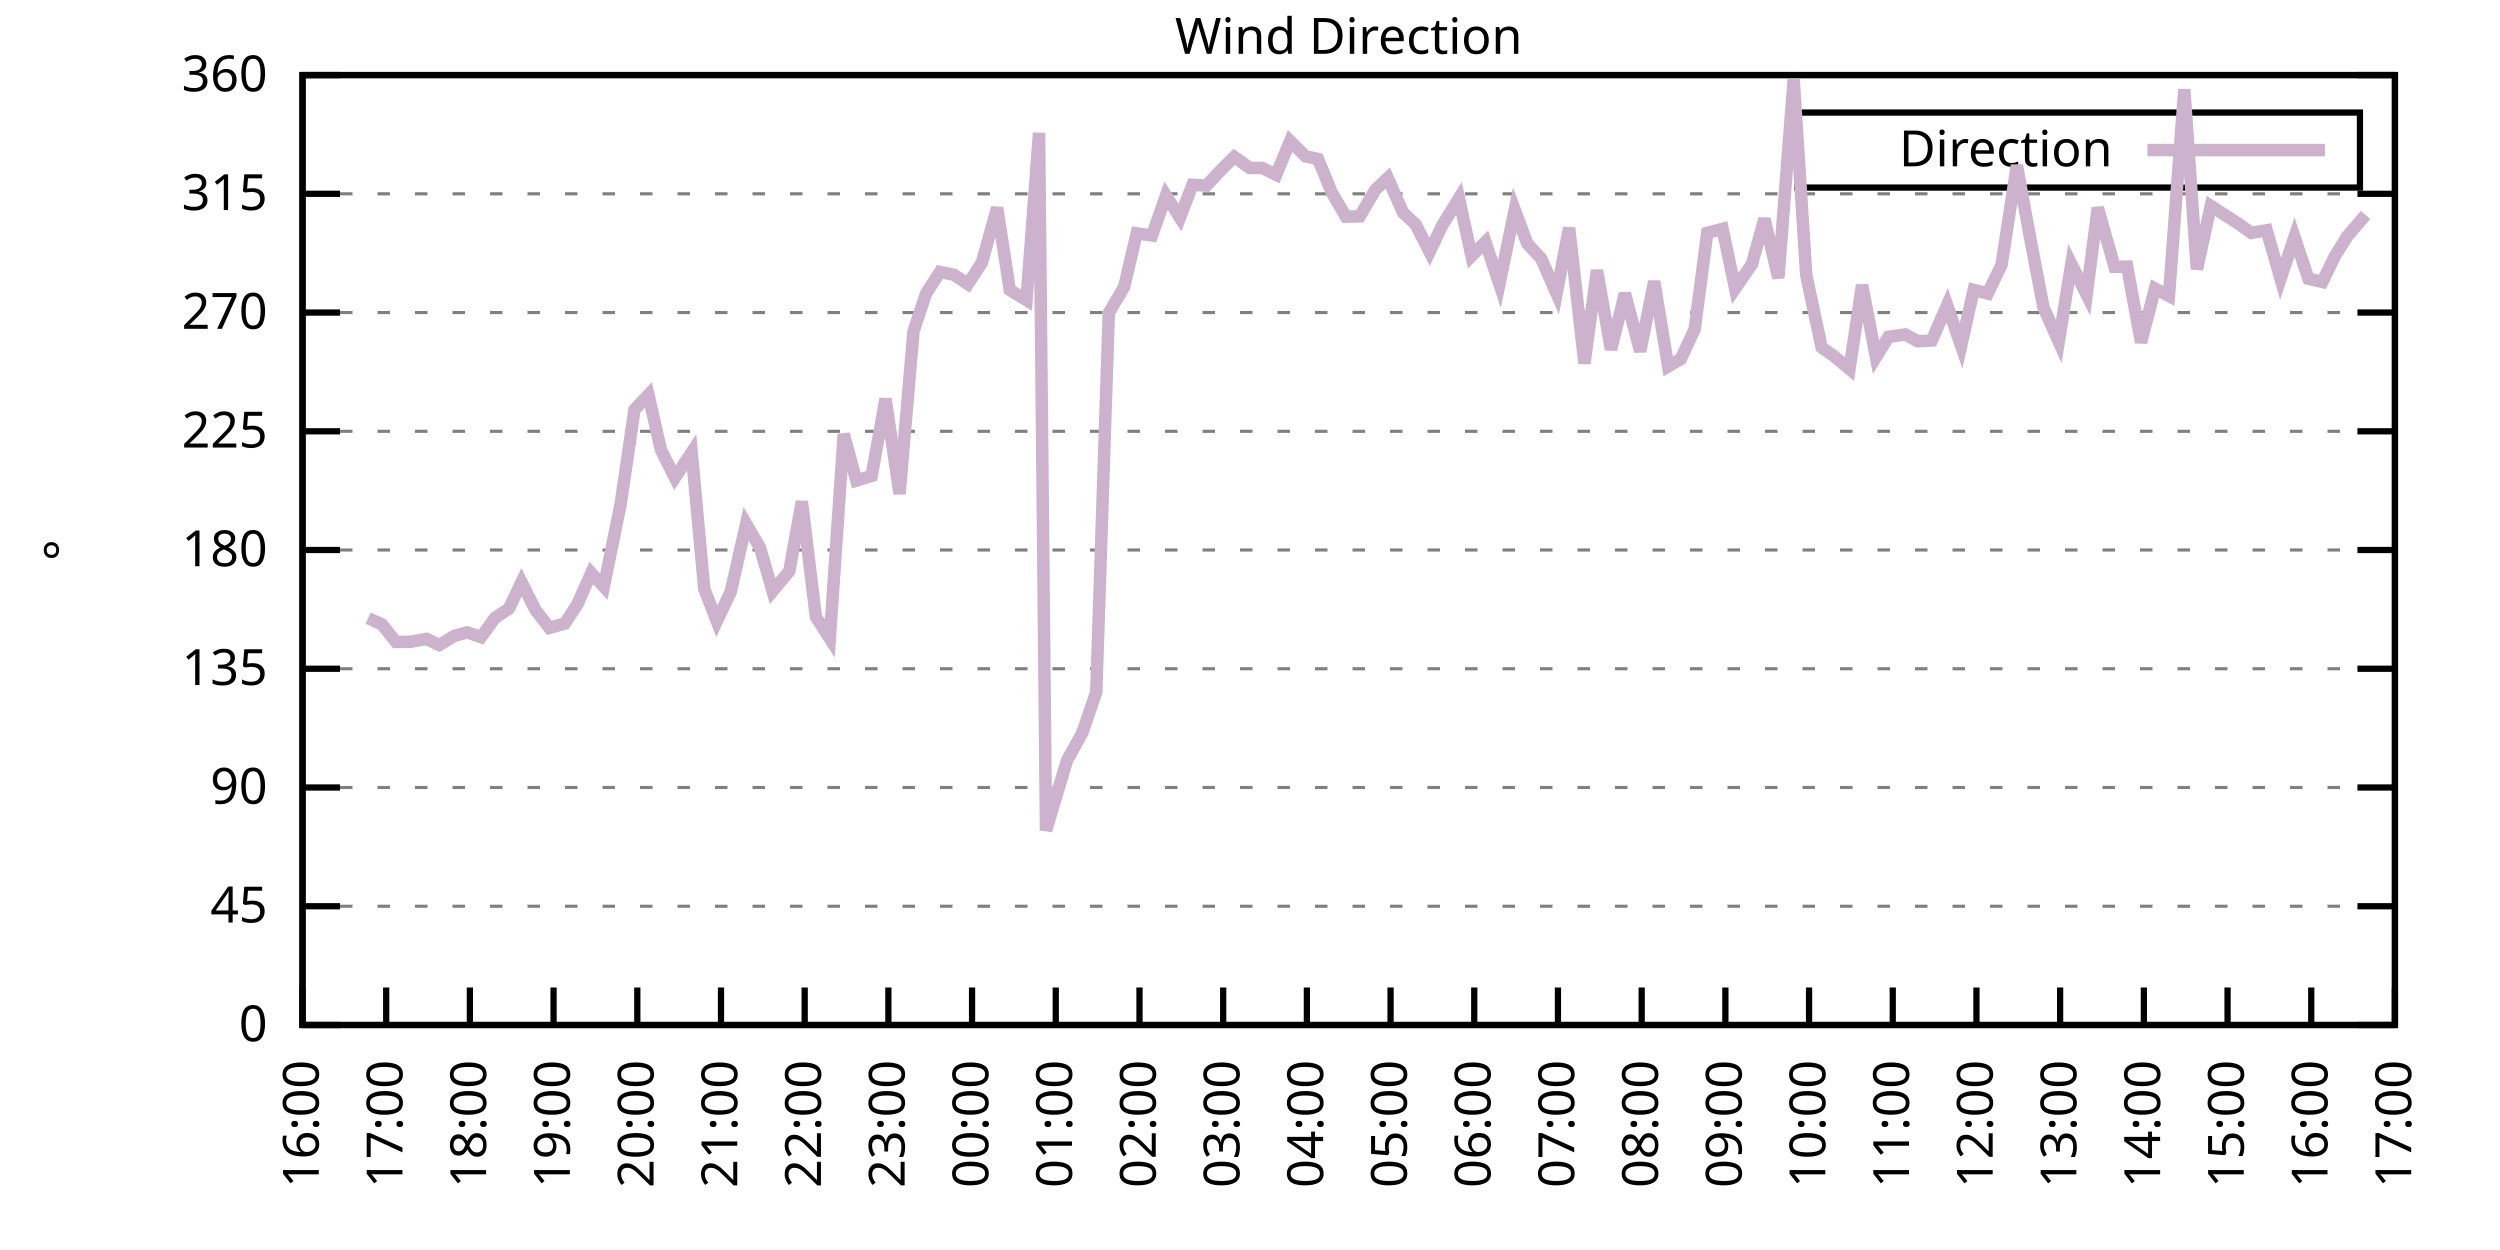
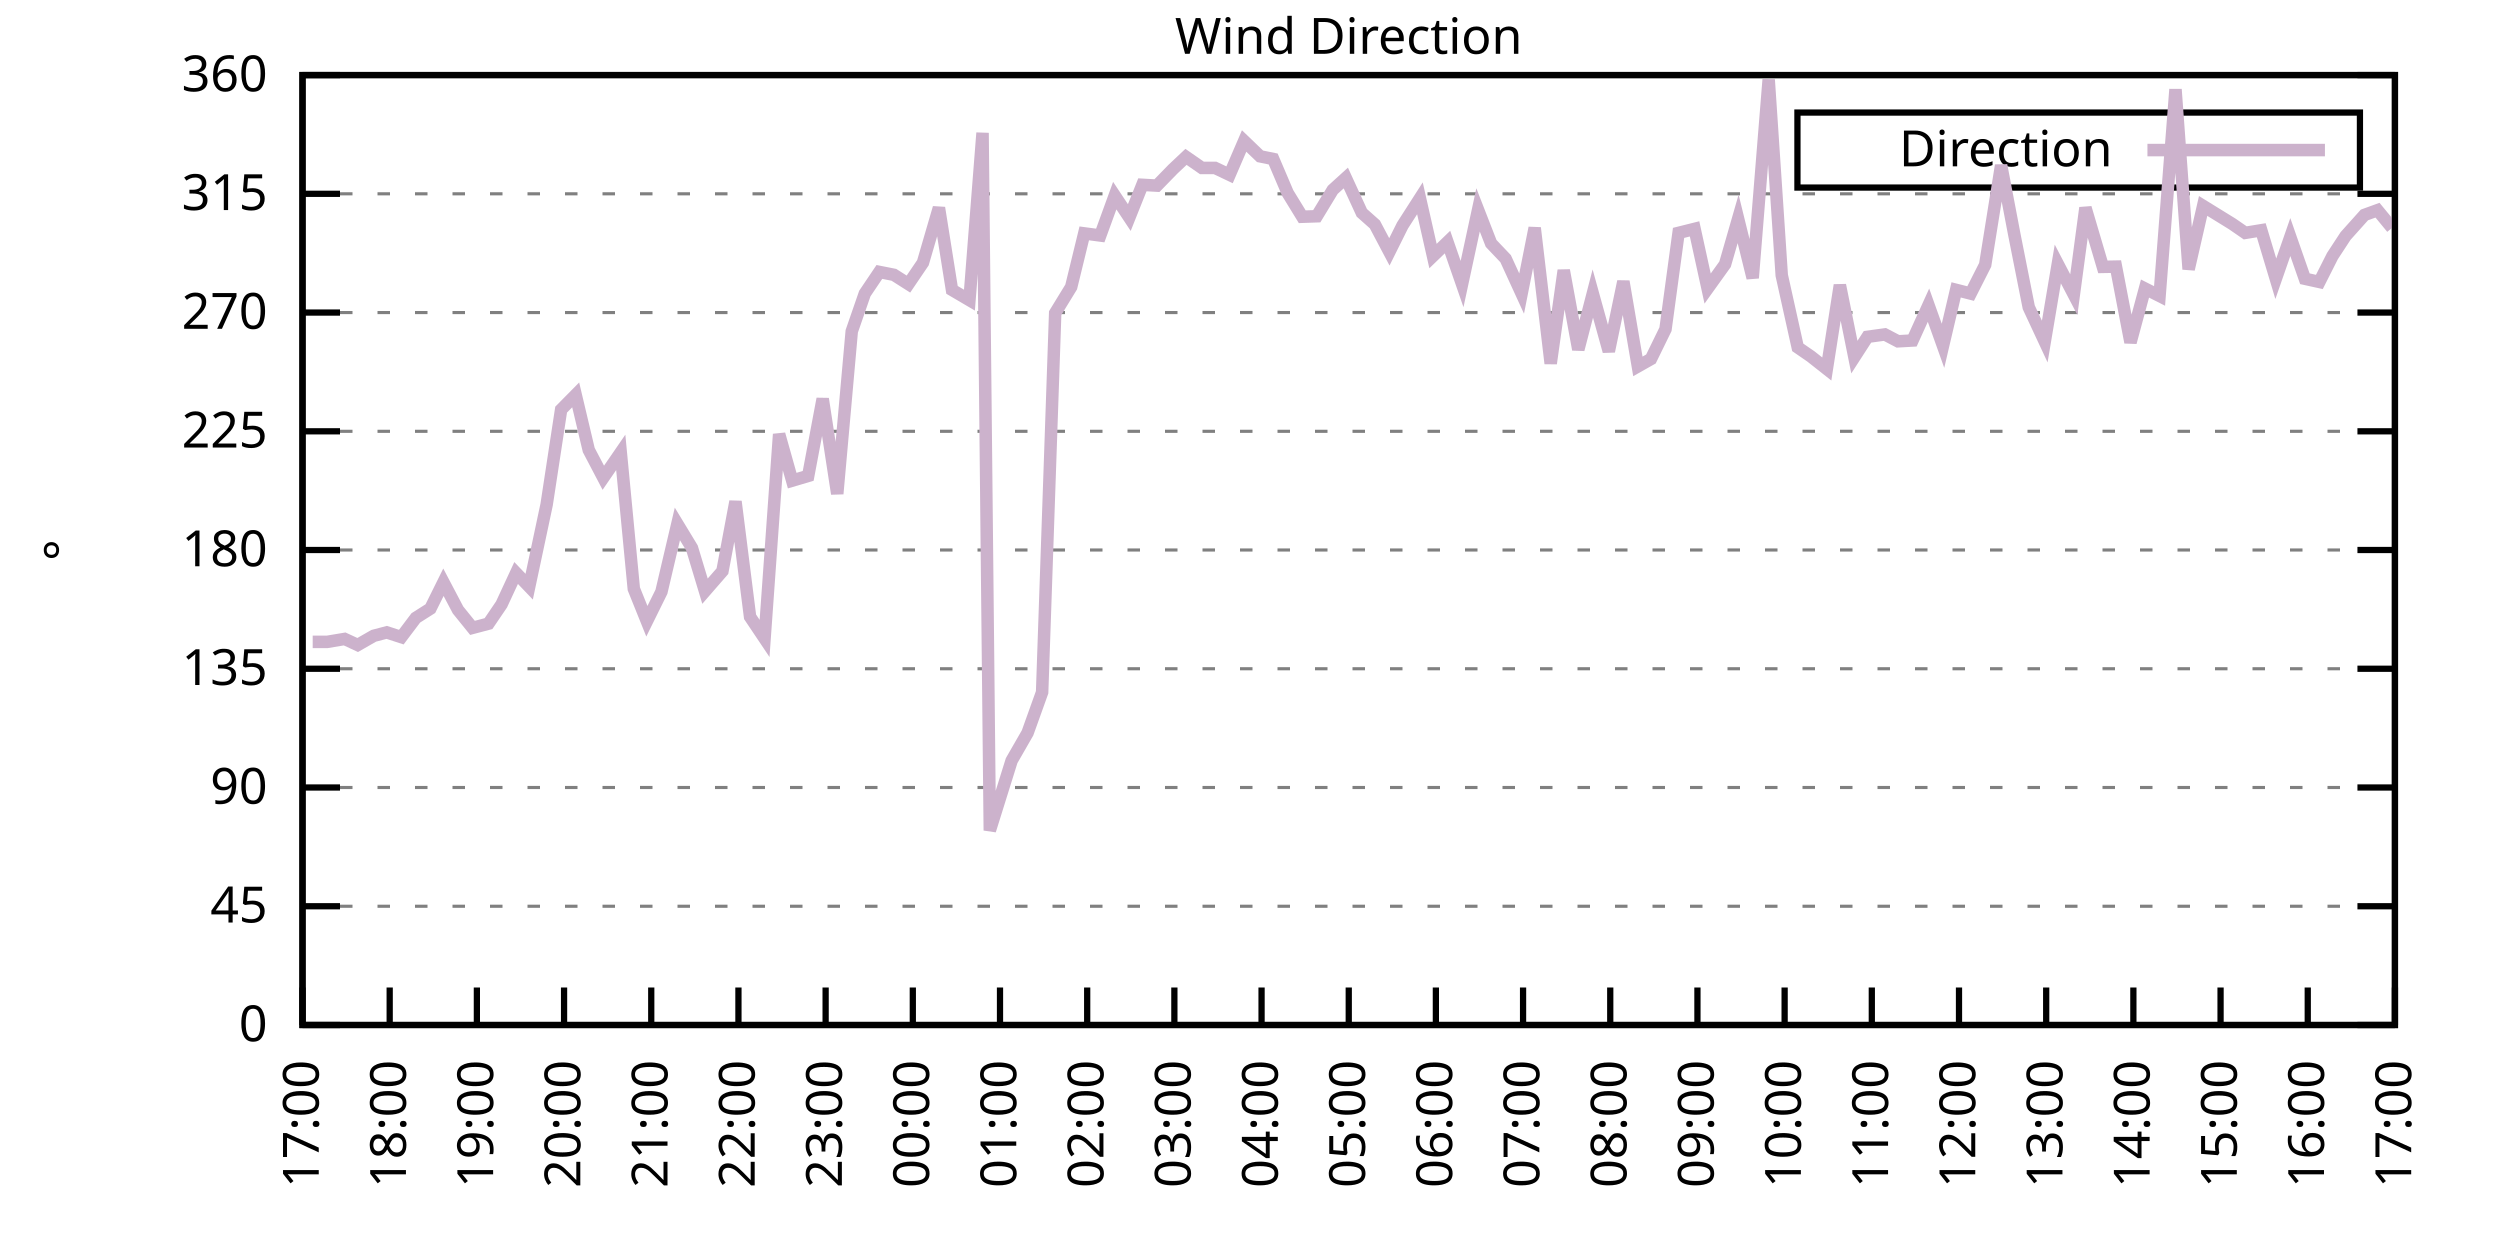
<svg xmlns="http://www.w3.org/2000/svg" xmlns:xlink="http://www.w3.org/1999/xlink" width="400" height="200" viewBox="0 0 400 200">
  <g id="gnuplot_canvas">
    <rect x="0" y="0" width="400" height="200" fill="none" />
    <defs>
      <circle id="gpDot" r="0.5" stroke-width="0.5" stroke="currentColor" />
      <path id="gpPt0" stroke-width="0.333" stroke="currentColor" d="M-1,0 h2 M0,-1 v2" />
      <path id="gpPt1" stroke-width="0.333" stroke="currentColor" d="M-1,-1 L1,1 M1,-1 L-1,1" />
      <path id="gpPt2" stroke-width="0.333" stroke="currentColor" d="M-1,0 L1,0 M0,-1 L0,1 M-1,-1 L1,1 M-1,1 L1,-1" />
      <rect id="gpPt3" stroke-width="0.333" stroke="currentColor" x="-1" y="-1" width="2" height="2" />
      <rect id="gpPt4" stroke-width="0.333" stroke="currentColor" fill="currentColor" x="-1" y="-1" width="2" height="2" />
      <circle id="gpPt5" stroke-width="0.333" stroke="currentColor" cx="0" cy="0" r="1" />
      <use xlink:href="#gpPt5" id="gpPt6" fill="currentColor" stroke="none" />
      <path id="gpPt7" stroke-width="0.333" stroke="currentColor" d="M0,-1.33 L-1.33,0.67 L1.33,0.67 z" />
      <use xlink:href="#gpPt7" id="gpPt8" fill="currentColor" stroke="none" />
      <use xlink:href="#gpPt7" id="gpPt9" stroke="currentColor" transform="rotate(180)" />
      <use xlink:href="#gpPt9" id="gpPt10" fill="currentColor" stroke="none" />
      <use xlink:href="#gpPt3" id="gpPt11" stroke="currentColor" transform="rotate(45)" />
      <use xlink:href="#gpPt11" id="gpPt12" fill="currentColor" stroke="none" />
      <path id="gpPt13" stroke-width="0.333" stroke="currentColor" d="M0,1.330 L1.265,0.411 L0.782,-1.067 L-0.782,-1.076 L-1.265,0.411 z" />
      <use xlink:href="#gpPt13" id="gpPt14" fill="currentColor" stroke="none" />
      <filter id="textbox" filterUnits="objectBoundingBox" x="0" y="0" height="1" width="1">
        <feFlood flood-color="white" flood-opacity="1" result="bgnd" />
        <feComposite in="SourceGraphic" in2="bgnd" operator="atop" />
      </filter>
      <filter id="greybox" filterUnits="objectBoundingBox" x="0" y="0" height="1" width="1">
        <feFlood flood-color="lightgrey" flood-opacity="1" result="grey" />
        <feComposite in="SourceGraphic" in2="grey" operator="atop" />
      </filter>
    </defs>
    <g fill="none" color="white" stroke="currentColor" stroke-width="1.00" stroke-linecap="butt" stroke-linejoin="miter">
</g>
    <g fill="none" color="black" stroke="currentColor" stroke-width="1.00" stroke-linecap="butt" stroke-linejoin="miter">
      <g stroke="none" shape-rendering="crispEdges">
        <polygon fill="rgb(255, 255, 255)" points="48.40,164.00 383.18,164.00 383.18,12.02 48.40,12.02 " />
      </g>
    </g>
    <g fill="none" color="black" stroke="currentColor" stroke-width="1.00" stroke-linecap="butt" stroke-linejoin="miter">
</g>
    <g fill="none" color="black" stroke="black" stroke-width="0.50" stroke-linecap="butt" stroke-linejoin="miter">
</g>
    <g fill="none" color="gray" stroke="currentColor" stroke-width="0.50" stroke-linecap="butt" stroke-linejoin="miter">
      <path stroke="gray" stroke-dasharray="2,4" class="gridline" d="M48.40,164.00 L383.19,164.00  " />
    </g>
    <g fill="none" color="gray" stroke="gray" stroke-width="1.00" stroke-linecap="butt" stroke-linejoin="miter">
</g>
    <g fill="none" color="black" stroke="currentColor" stroke-width="1.00" stroke-linecap="butt" stroke-linejoin="miter">
      <path stroke="black" d="M48.40,164.00 L54.40,164.00 M383.19,164.00 L377.19,164.00  " />
      <g transform="translate(42.80,166.60)" stroke="none" fill="black" font-family="Sans" font-size="8.00" text-anchor="end">
        <text>
          <tspan font-family="Sans"> 0</tspan>
        </text>
      </g>
    </g>
    <g fill="none" color="black" stroke="currentColor" stroke-width="1.00" stroke-linecap="butt" stroke-linejoin="miter">
</g>
    <g fill="none" color="black" stroke="black" stroke-width="0.50" stroke-linecap="butt" stroke-linejoin="miter">
</g>
    <g fill="none" color="gray" stroke="currentColor" stroke-width="0.50" stroke-linecap="butt" stroke-linejoin="miter">
      <path stroke="gray" stroke-dasharray="2,4" class="gridline" d="M48.40,145.00 L383.19,145.00  " />
    </g>
    <g fill="none" color="gray" stroke="gray" stroke-width="1.00" stroke-linecap="butt" stroke-linejoin="miter">
</g>
    <g fill="none" color="black" stroke="currentColor" stroke-width="1.00" stroke-linecap="butt" stroke-linejoin="miter">
      <path stroke="black" d="M48.40,145.00 L54.40,145.00 M383.19,145.00 L377.19,145.00  " />
      <g transform="translate(42.80,147.60)" stroke="none" fill="black" font-family="Sans" font-size="8.00" text-anchor="end">
        <text>
          <tspan font-family="Sans"> 45</tspan>
        </text>
      </g>
    </g>
    <g fill="none" color="black" stroke="currentColor" stroke-width="1.00" stroke-linecap="butt" stroke-linejoin="miter">
</g>
    <g fill="none" color="black" stroke="black" stroke-width="0.50" stroke-linecap="butt" stroke-linejoin="miter">
</g>
    <g fill="none" color="gray" stroke="currentColor" stroke-width="0.50" stroke-linecap="butt" stroke-linejoin="miter">
      <path stroke="gray" stroke-dasharray="2,4" class="gridline" d="M48.40,126.00 L383.19,126.00  " />
    </g>
    <g fill="none" color="gray" stroke="gray" stroke-width="1.00" stroke-linecap="butt" stroke-linejoin="miter">
</g>
    <g fill="none" color="black" stroke="currentColor" stroke-width="1.00" stroke-linecap="butt" stroke-linejoin="miter">
      <path stroke="black" d="M48.40,126.00 L54.40,126.00 M383.19,126.00 L377.19,126.00  " />
      <g transform="translate(42.80,128.60)" stroke="none" fill="black" font-family="Sans" font-size="8.00" text-anchor="end">
        <text>
          <tspan font-family="Sans"> 90</tspan>
        </text>
      </g>
    </g>
    <g fill="none" color="black" stroke="currentColor" stroke-width="1.00" stroke-linecap="butt" stroke-linejoin="miter">
</g>
    <g fill="none" color="black" stroke="black" stroke-width="0.50" stroke-linecap="butt" stroke-linejoin="miter">
</g>
    <g fill="none" color="gray" stroke="currentColor" stroke-width="0.50" stroke-linecap="butt" stroke-linejoin="miter">
      <path stroke="gray" stroke-dasharray="2,4" class="gridline" d="M48.40,107.00 L383.19,107.00  " />
    </g>
    <g fill="none" color="gray" stroke="gray" stroke-width="1.00" stroke-linecap="butt" stroke-linejoin="miter">
</g>
    <g fill="none" color="black" stroke="currentColor" stroke-width="1.00" stroke-linecap="butt" stroke-linejoin="miter">
      <path stroke="black" d="M48.40,107.00 L54.40,107.00 M383.19,107.00 L377.19,107.00  " />
      <g transform="translate(42.80,109.60)" stroke="none" fill="black" font-family="Sans" font-size="8.00" text-anchor="end">
        <text>
          <tspan font-family="Sans"> 135</tspan>
        </text>
      </g>
    </g>
    <g fill="none" color="black" stroke="currentColor" stroke-width="1.00" stroke-linecap="butt" stroke-linejoin="miter">
</g>
    <g fill="none" color="black" stroke="black" stroke-width="0.50" stroke-linecap="butt" stroke-linejoin="miter">
</g>
    <g fill="none" color="gray" stroke="currentColor" stroke-width="0.50" stroke-linecap="butt" stroke-linejoin="miter">
      <path stroke="gray" stroke-dasharray="2,4" class="gridline" d="M48.40,88.00 L383.19,88.00  " />
    </g>
    <g fill="none" color="gray" stroke="gray" stroke-width="1.00" stroke-linecap="butt" stroke-linejoin="miter">
</g>
    <g fill="none" color="black" stroke="currentColor" stroke-width="1.00" stroke-linecap="butt" stroke-linejoin="miter">
      <path stroke="black" d="M48.40,88.00 L54.40,88.00 M383.19,88.00 L377.19,88.00  " />
      <g transform="translate(42.80,90.60)" stroke="none" fill="black" font-family="Sans" font-size="8.00" text-anchor="end">
        <text>
          <tspan font-family="Sans"> 180</tspan>
        </text>
      </g>
    </g>
    <g fill="none" color="black" stroke="currentColor" stroke-width="1.00" stroke-linecap="butt" stroke-linejoin="miter">
</g>
    <g fill="none" color="black" stroke="black" stroke-width="0.50" stroke-linecap="butt" stroke-linejoin="miter">
</g>
    <g fill="none" color="gray" stroke="currentColor" stroke-width="0.50" stroke-linecap="butt" stroke-linejoin="miter">
      <path stroke="gray" stroke-dasharray="2,4" class="gridline" d="M48.40,69.01 L383.19,69.01  " />
    </g>
    <g fill="none" color="gray" stroke="gray" stroke-width="1.00" stroke-linecap="butt" stroke-linejoin="miter">
</g>
    <g fill="none" color="black" stroke="currentColor" stroke-width="1.00" stroke-linecap="butt" stroke-linejoin="miter">
      <path stroke="black" d="M48.40,69.01 L54.40,69.01 M383.19,69.01 L377.19,69.01  " />
      <g transform="translate(42.80,71.61)" stroke="none" fill="black" font-family="Sans" font-size="8.00" text-anchor="end">
        <text>
          <tspan font-family="Sans"> 225</tspan>
        </text>
      </g>
    </g>
    <g fill="none" color="black" stroke="currentColor" stroke-width="1.00" stroke-linecap="butt" stroke-linejoin="miter">
</g>
    <g fill="none" color="black" stroke="black" stroke-width="0.50" stroke-linecap="butt" stroke-linejoin="miter">
</g>
    <g fill="none" color="gray" stroke="currentColor" stroke-width="0.50" stroke-linecap="butt" stroke-linejoin="miter">
      <path stroke="gray" stroke-dasharray="2,4" class="gridline" d="M48.40,50.01 L383.19,50.01  " />
    </g>
    <g fill="none" color="gray" stroke="gray" stroke-width="1.00" stroke-linecap="butt" stroke-linejoin="miter">
</g>
    <g fill="none" color="black" stroke="currentColor" stroke-width="1.00" stroke-linecap="butt" stroke-linejoin="miter">
      <path stroke="black" d="M48.40,50.01 L54.40,50.01 M383.19,50.01 L377.19,50.01  " />
      <g transform="translate(42.80,52.61)" stroke="none" fill="black" font-family="Sans" font-size="8.00" text-anchor="end">
        <text>
          <tspan font-family="Sans"> 270</tspan>
        </text>
      </g>
    </g>
    <g fill="none" color="black" stroke="currentColor" stroke-width="1.00" stroke-linecap="butt" stroke-linejoin="miter">
</g>
    <g fill="none" color="black" stroke="black" stroke-width="0.50" stroke-linecap="butt" stroke-linejoin="miter">
</g>
    <g fill="none" color="gray" stroke="currentColor" stroke-width="0.50" stroke-linecap="butt" stroke-linejoin="miter">
      <path stroke="gray" stroke-dasharray="2,4" class="gridline" d="M48.40,31.01 L383.19,31.01  " />
    </g>
    <g fill="none" color="gray" stroke="gray" stroke-width="1.00" stroke-linecap="butt" stroke-linejoin="miter">
</g>
    <g fill="none" color="black" stroke="currentColor" stroke-width="1.00" stroke-linecap="butt" stroke-linejoin="miter">
      <path stroke="black" d="M48.40,31.01 L54.40,31.01 M383.19,31.01 L377.19,31.01  " />
      <g transform="translate(42.80,33.61)" stroke="none" fill="black" font-family="Sans" font-size="8.00" text-anchor="end">
        <text>
          <tspan font-family="Sans"> 315</tspan>
        </text>
      </g>
    </g>
    <g fill="none" color="black" stroke="currentColor" stroke-width="1.00" stroke-linecap="butt" stroke-linejoin="miter">
</g>
    <g fill="none" color="black" stroke="black" stroke-width="0.50" stroke-linecap="butt" stroke-linejoin="miter">
</g>
    <g fill="none" color="gray" stroke="currentColor" stroke-width="0.50" stroke-linecap="butt" stroke-linejoin="miter">
      <path stroke="gray" stroke-dasharray="2,4" class="gridline" d="M48.40,12.01 L383.19,12.01  " />
    </g>
    <g fill="none" color="gray" stroke="gray" stroke-width="1.00" stroke-linecap="butt" stroke-linejoin="miter">
</g>
    <g fill="none" color="black" stroke="currentColor" stroke-width="1.00" stroke-linecap="butt" stroke-linejoin="miter">
      <path stroke="black" d="M48.40,12.01 L54.40,12.01 M383.19,12.01 L377.19,12.01  " />
      <g transform="translate(42.80,14.61)" stroke="none" fill="black" font-family="Sans" font-size="8.00" text-anchor="end">
        <text>
          <tspan font-family="Sans"> 360</tspan>
        </text>
      </g>
    </g>
    <g fill="none" color="black" stroke="currentColor" stroke-width="1.00" stroke-linecap="butt" stroke-linejoin="miter">
      <path stroke="black" d="M48.40,164.00 L48.40,158.00  " />
      <g transform="translate(51.00,169.60) rotate(270.00)" stroke="none" fill="black" font-family="Sans" font-size="8.00" text-anchor="end">
        <text>
-           <tspan font-family="Sans">16:00</tspan>
-         </text>
-       </g>
-     </g>
-     <g fill="none" color="black" stroke="currentColor" stroke-width="1.00" stroke-linecap="butt" stroke-linejoin="miter">
-       <path stroke="black" d="M61.79,164.00 L61.79,158.00  " />
-       <g transform="translate(64.39,169.60) rotate(270.00)" stroke="none" fill="black" font-family="Sans" font-size="8.00" text-anchor="end">
-         <text>
          <tspan font-family="Sans">17:00</tspan>
        </text>
      </g>
    </g>
    <g fill="none" color="black" stroke="currentColor" stroke-width="1.00" stroke-linecap="butt" stroke-linejoin="miter">
-       <path stroke="black" d="M75.18,164.00 L75.18,158.00  " />
-       <g transform="translate(77.78,169.60) rotate(270.00)" stroke="none" fill="black" font-family="Sans" font-size="8.00" text-anchor="end">
+       <path stroke="black" d="M62.35,164.00 L62.35,158.00  " />
+       <g transform="translate(64.95,169.60) rotate(270.00)" stroke="none" fill="black" font-family="Sans" font-size="8.00" text-anchor="end">
        <text>
          <tspan font-family="Sans">18:00</tspan>
        </text>
      </g>
    </g>
    <g fill="none" color="black" stroke="currentColor" stroke-width="1.00" stroke-linecap="butt" stroke-linejoin="miter">
-       <path stroke="black" d="M88.57,164.00 L88.57,158.00  " />
-       <g transform="translate(91.17,169.60) rotate(270.00)" stroke="none" fill="black" font-family="Sans" font-size="8.00" text-anchor="end">
+       <path stroke="black" d="M76.30,164.00 L76.30,158.00  " />
+       <g transform="translate(78.90,169.60) rotate(270.00)" stroke="none" fill="black" font-family="Sans" font-size="8.00" text-anchor="end">
        <text>
          <tspan font-family="Sans">19:00</tspan>
        </text>
      </g>
    </g>
    <g fill="none" color="black" stroke="currentColor" stroke-width="1.00" stroke-linecap="butt" stroke-linejoin="miter">
-       <path stroke="black" d="M101.97,164.00 L101.97,158.00  " />
-       <g transform="translate(104.57,169.60) rotate(270.00)" stroke="none" fill="black" font-family="Sans" font-size="8.00" text-anchor="end">
+       <path stroke="black" d="M90.25,164.00 L90.25,158.00  " />
+       <g transform="translate(92.85,169.60) rotate(270.00)" stroke="none" fill="black" font-family="Sans" font-size="8.00" text-anchor="end">
        <text>
          <tspan font-family="Sans">20:00</tspan>
        </text>
      </g>
    </g>
    <g fill="none" color="black" stroke="currentColor" stroke-width="1.00" stroke-linecap="butt" stroke-linejoin="miter">
-       <path stroke="black" d="M115.36,164.00 L115.36,158.00  " />
-       <g transform="translate(117.96,169.60) rotate(270.00)" stroke="none" fill="black" font-family="Sans" font-size="8.00" text-anchor="end">
+       <path stroke="black" d="M104.20,164.00 L104.20,158.00  " />
+       <g transform="translate(106.80,169.60) rotate(270.00)" stroke="none" fill="black" font-family="Sans" font-size="8.00" text-anchor="end">
        <text>
          <tspan font-family="Sans">21:00</tspan>
        </text>
      </g>
    </g>
    <g fill="none" color="black" stroke="currentColor" stroke-width="1.00" stroke-linecap="butt" stroke-linejoin="miter">
-       <path stroke="black" d="M128.75,164.00 L128.75,158.00  " />
-       <g transform="translate(131.35,169.60) rotate(270.00)" stroke="none" fill="black" font-family="Sans" font-size="8.00" text-anchor="end">
+       <path stroke="black" d="M118.15,164.00 L118.15,158.00  " />
+       <g transform="translate(120.75,169.60) rotate(270.00)" stroke="none" fill="black" font-family="Sans" font-size="8.00" text-anchor="end">
        <text>
          <tspan font-family="Sans">22:00</tspan>
        </text>
      </g>
    </g>
    <g fill="none" color="black" stroke="currentColor" stroke-width="1.00" stroke-linecap="butt" stroke-linejoin="miter">
-       <path stroke="black" d="M142.14,164.00 L142.14,158.00  " />
-       <g transform="translate(144.74,169.60) rotate(270.00)" stroke="none" fill="black" font-family="Sans" font-size="8.00" text-anchor="end">
+       <path stroke="black" d="M132.10,164.00 L132.10,158.00  " />
+       <g transform="translate(134.70,169.60) rotate(270.00)" stroke="none" fill="black" font-family="Sans" font-size="8.00" text-anchor="end">
        <text>
          <tspan font-family="Sans">23:00</tspan>
        </text>
      </g>
    </g>
    <g fill="none" color="black" stroke="currentColor" stroke-width="1.00" stroke-linecap="butt" stroke-linejoin="miter">
-       <path stroke="black" d="M155.53,164.00 L155.53,158.00  " />
-       <g transform="translate(158.13,169.60) rotate(270.00)" stroke="none" fill="black" font-family="Sans" font-size="8.00" text-anchor="end">
+       <path stroke="black" d="M146.05,164.00 L146.05,158.00  " />
+       <g transform="translate(148.65,169.60) rotate(270.00)" stroke="none" fill="black" font-family="Sans" font-size="8.00" text-anchor="end">
        <text>
          <tspan font-family="Sans">00:00</tspan>
        </text>
      </g>
    </g>
    <g fill="none" color="black" stroke="currentColor" stroke-width="1.00" stroke-linecap="butt" stroke-linejoin="miter">
-       <path stroke="black" d="M168.92,164.00 L168.92,158.00  " />
-       <g transform="translate(171.52,169.60) rotate(270.00)" stroke="none" fill="black" font-family="Sans" font-size="8.00" text-anchor="end">
+       <path stroke="black" d="M160.00,164.00 L160.00,158.00  " />
+       <g transform="translate(162.60,169.60) rotate(270.00)" stroke="none" fill="black" font-family="Sans" font-size="8.00" text-anchor="end">
        <text>
          <tspan font-family="Sans">01:00</tspan>
        </text>
      </g>
    </g>
    <g fill="none" color="black" stroke="currentColor" stroke-width="1.00" stroke-linecap="butt" stroke-linejoin="miter">
-       <path stroke="black" d="M182.32,164.00 L182.32,158.00  " />
-       <g transform="translate(184.92,169.60) rotate(270.00)" stroke="none" fill="black" font-family="Sans" font-size="8.00" text-anchor="end">
+       <path stroke="black" d="M173.95,164.00 L173.95,158.00  " />
+       <g transform="translate(176.55,169.60) rotate(270.00)" stroke="none" fill="black" font-family="Sans" font-size="8.00" text-anchor="end">
        <text>
          <tspan font-family="Sans">02:00</tspan>
        </text>
      </g>
    </g>
    <g fill="none" color="black" stroke="currentColor" stroke-width="1.00" stroke-linecap="butt" stroke-linejoin="miter">
-       <path stroke="black" d="M195.71,164.00 L195.71,158.00  " />
-       <g transform="translate(198.31,169.60) rotate(270.00)" stroke="none" fill="black" font-family="Sans" font-size="8.00" text-anchor="end">
+       <path stroke="black" d="M187.90,164.00 L187.90,158.00  " />
+       <g transform="translate(190.50,169.60) rotate(270.00)" stroke="none" fill="black" font-family="Sans" font-size="8.00" text-anchor="end">
        <text>
          <tspan font-family="Sans">03:00</tspan>
        </text>
      </g>
    </g>
    <g fill="none" color="black" stroke="currentColor" stroke-width="1.00" stroke-linecap="butt" stroke-linejoin="miter">
-       <path stroke="black" d="M209.10,164.00 L209.10,158.00  " />
-       <g transform="translate(211.70,169.60) rotate(270.00)" stroke="none" fill="black" font-family="Sans" font-size="8.00" text-anchor="end">
+       <path stroke="black" d="M201.85,164.00 L201.85,158.00  " />
+       <g transform="translate(204.45,169.60) rotate(270.00)" stroke="none" fill="black" font-family="Sans" font-size="8.00" text-anchor="end">
        <text>
          <tspan font-family="Sans">04:00</tspan>
        </text>
      </g>
    </g>
    <g fill="none" color="black" stroke="currentColor" stroke-width="1.00" stroke-linecap="butt" stroke-linejoin="miter">
-       <path stroke="black" d="M222.49,164.00 L222.49,158.00  " />
-       <g transform="translate(225.09,169.60) rotate(270.00)" stroke="none" fill="black" font-family="Sans" font-size="8.00" text-anchor="end">
+       <path stroke="black" d="M215.80,164.00 L215.80,158.00  " />
+       <g transform="translate(218.40,169.60) rotate(270.00)" stroke="none" fill="black" font-family="Sans" font-size="8.00" text-anchor="end">
        <text>
          <tspan font-family="Sans">05:00</tspan>
        </text>
      </g>
    </g>
    <g fill="none" color="black" stroke="currentColor" stroke-width="1.00" stroke-linecap="butt" stroke-linejoin="miter">
-       <path stroke="black" d="M235.88,164.00 L235.88,158.00  " />
-       <g transform="translate(238.48,169.60) rotate(270.00)" stroke="none" fill="black" font-family="Sans" font-size="8.00" text-anchor="end">
+       <path stroke="black" d="M229.74,164.00 L229.74,158.00  " />
+       <g transform="translate(232.34,169.60) rotate(270.00)" stroke="none" fill="black" font-family="Sans" font-size="8.00" text-anchor="end">
        <text>
          <tspan font-family="Sans">06:00</tspan>
        </text>
      </g>
    </g>
    <g fill="none" color="black" stroke="currentColor" stroke-width="1.00" stroke-linecap="butt" stroke-linejoin="miter">
-       <path stroke="black" d="M249.27,164.00 L249.27,158.00  " />
-       <g transform="translate(251.87,169.60) rotate(270.00)" stroke="none" fill="black" font-family="Sans" font-size="8.00" text-anchor="end">
+       <path stroke="black" d="M243.69,164.00 L243.69,158.00  " />
+       <g transform="translate(246.29,169.60) rotate(270.00)" stroke="none" fill="black" font-family="Sans" font-size="8.00" text-anchor="end">
        <text>
          <tspan font-family="Sans">07:00</tspan>
        </text>
      </g>
    </g>
    <g fill="none" color="black" stroke="currentColor" stroke-width="1.00" stroke-linecap="butt" stroke-linejoin="miter">
-       <path stroke="black" d="M262.67,164.00 L262.67,158.00  " />
-       <g transform="translate(265.27,169.60) rotate(270.00)" stroke="none" fill="black" font-family="Sans" font-size="8.00" text-anchor="end">
+       <path stroke="black" d="M257.64,164.00 L257.64,158.00  " />
+       <g transform="translate(260.24,169.60) rotate(270.00)" stroke="none" fill="black" font-family="Sans" font-size="8.00" text-anchor="end">
        <text>
          <tspan font-family="Sans">08:00</tspan>
        </text>
      </g>
    </g>
    <g fill="none" color="black" stroke="currentColor" stroke-width="1.00" stroke-linecap="butt" stroke-linejoin="miter">
-       <path stroke="black" d="M276.06,164.00 L276.06,158.00  " />
-       <g transform="translate(278.66,169.60) rotate(270.00)" stroke="none" fill="black" font-family="Sans" font-size="8.00" text-anchor="end">
+       <path stroke="black" d="M271.59,164.00 L271.59,158.00  " />
+       <g transform="translate(274.19,169.60) rotate(270.00)" stroke="none" fill="black" font-family="Sans" font-size="8.00" text-anchor="end">
        <text>
          <tspan font-family="Sans">09:00</tspan>
        </text>
      </g>
    </g>
    <g fill="none" color="black" stroke="currentColor" stroke-width="1.00" stroke-linecap="butt" stroke-linejoin="miter">
-       <path stroke="black" d="M289.45,164.00 L289.45,158.00  " />
-       <g transform="translate(292.05,169.60) rotate(270.00)" stroke="none" fill="black" font-family="Sans" font-size="8.00" text-anchor="end">
+       <path stroke="black" d="M285.54,164.00 L285.54,158.00  " />
+       <g transform="translate(288.14,169.60) rotate(270.00)" stroke="none" fill="black" font-family="Sans" font-size="8.00" text-anchor="end">
        <text>
          <tspan font-family="Sans">10:00</tspan>
        </text>
      </g>
    </g>
    <g fill="none" color="black" stroke="currentColor" stroke-width="1.00" stroke-linecap="butt" stroke-linejoin="miter">
-       <path stroke="black" d="M302.84,164.00 L302.84,158.00  " />
-       <g transform="translate(305.44,169.60) rotate(270.00)" stroke="none" fill="black" font-family="Sans" font-size="8.00" text-anchor="end">
+       <path stroke="black" d="M299.49,164.00 L299.49,158.00  " />
+       <g transform="translate(302.09,169.60) rotate(270.00)" stroke="none" fill="black" font-family="Sans" font-size="8.00" text-anchor="end">
        <text>
          <tspan font-family="Sans">11:00</tspan>
        </text>
      </g>
    </g>
    <g fill="none" color="black" stroke="currentColor" stroke-width="1.00" stroke-linecap="butt" stroke-linejoin="miter">
-       <path stroke="black" d="M316.23,164.00 L316.23,158.00  " />
-       <g transform="translate(318.83,169.60) rotate(270.00)" stroke="none" fill="black" font-family="Sans" font-size="8.00" text-anchor="end">
+       <path stroke="black" d="M313.44,164.00 L313.44,158.00  " />
+       <g transform="translate(316.04,169.60) rotate(270.00)" stroke="none" fill="black" font-family="Sans" font-size="8.00" text-anchor="end">
        <text>
          <tspan font-family="Sans">12:00</tspan>
        </text>
      </g>
    </g>
    <g fill="none" color="black" stroke="currentColor" stroke-width="1.00" stroke-linecap="butt" stroke-linejoin="miter">
-       <path stroke="black" d="M329.62,164.00 L329.62,158.00  " />
-       <g transform="translate(332.22,169.60) rotate(270.00)" stroke="none" fill="black" font-family="Sans" font-size="8.00" text-anchor="end">
+       <path stroke="black" d="M327.39,164.00 L327.39,158.00  " />
+       <g transform="translate(329.99,169.60) rotate(270.00)" stroke="none" fill="black" font-family="Sans" font-size="8.00" text-anchor="end">
        <text>
          <tspan font-family="Sans">13:00</tspan>
        </text>
      </g>
    </g>
    <g fill="none" color="black" stroke="currentColor" stroke-width="1.00" stroke-linecap="butt" stroke-linejoin="miter">
-       <path stroke="black" d="M343.02,164.00 L343.02,158.00  " />
-       <g transform="translate(345.62,169.60) rotate(270.00)" stroke="none" fill="black" font-family="Sans" font-size="8.00" text-anchor="end">
+       <path stroke="black" d="M341.34,164.00 L341.34,158.00  " />
+       <g transform="translate(343.94,169.60) rotate(270.00)" stroke="none" fill="black" font-family="Sans" font-size="8.00" text-anchor="end">
        <text>
          <tspan font-family="Sans">14:00</tspan>
        </text>
      </g>
    </g>
    <g fill="none" color="black" stroke="currentColor" stroke-width="1.00" stroke-linecap="butt" stroke-linejoin="miter">
-       <path stroke="black" d="M356.41,164.00 L356.41,158.00  " />
-       <g transform="translate(359.01,169.60) rotate(270.00)" stroke="none" fill="black" font-family="Sans" font-size="8.00" text-anchor="end">
+       <path stroke="black" d="M355.29,164.00 L355.29,158.00  " />
+       <g transform="translate(357.89,169.60) rotate(270.00)" stroke="none" fill="black" font-family="Sans" font-size="8.00" text-anchor="end">
        <text>
          <tspan font-family="Sans">15:00</tspan>
        </text>
      </g>
    </g>
    <g fill="none" color="black" stroke="currentColor" stroke-width="1.00" stroke-linecap="butt" stroke-linejoin="miter">
-       <path stroke="black" d="M369.80,164.00 L369.80,158.00  " />
-       <g transform="translate(372.40,169.60) rotate(270.00)" stroke="none" fill="black" font-family="Sans" font-size="8.00" text-anchor="end">
+       <path stroke="black" d="M369.24,164.00 L369.24,158.00  " />
+       <g transform="translate(371.84,169.60) rotate(270.00)" stroke="none" fill="black" font-family="Sans" font-size="8.00" text-anchor="end">
        <text>
          <tspan font-family="Sans">16:00</tspan>
        </text>
      </g>
    </g>
    <g fill="none" color="black" stroke="currentColor" stroke-width="1.00" stroke-linecap="butt" stroke-linejoin="miter">
      <path stroke="black" d="M383.19,164.00 L383.19,158.00  " />
      <g transform="translate(385.79,169.60) rotate(270.00)" stroke="none" fill="black" font-family="Sans" font-size="8.00" text-anchor="end">
        <text>
          <tspan font-family="Sans">17:00</tspan>
        </text>
      </g>
    </g>
    <g fill="none" color="black" stroke="currentColor" stroke-width="1.00" stroke-linecap="butt" stroke-linejoin="miter">
</g>
    <g fill="none" color="black" stroke="currentColor" stroke-width="1.00" stroke-linecap="butt" stroke-linejoin="miter">
      <path stroke="black" d="M48.40,12.01 L48.40,164.00 L383.19,164.00 L383.19,12.01 L48.40,12.01 Z  " />
    </g>
    <g fill="none" color="black" stroke="currentColor" stroke-width="1.00" stroke-linecap="butt" stroke-linejoin="miter">
</g>
    <g fill="none" color="black" stroke="currentColor" stroke-width="1.00" stroke-linecap="butt" stroke-linejoin="miter">
      <path stroke="black" d="M287.59,30.01 L287.59,18.01 L377.59,18.01 L377.59,30.01 L287.59,30.01 Z  " />
    </g>
    <g id="Wind_direction_plot_1">
      <g fill="none" color="white" stroke="black" stroke-width="2.00" stroke-linecap="butt" stroke-linejoin="miter">
</g>
      <g fill="none" color="black" stroke="currentColor" stroke-width="2.00" stroke-linecap="butt" stroke-linejoin="miter">
        <g transform="translate(337.99,26.61)" stroke="none" fill="black" font-family="Sans" font-size="8.00" text-anchor="end">
          <text>
            <tspan font-family="Sans">Direction</tspan>
          </text>
        </g>
      </g>
      <g fill="none" color="black" stroke="currentColor" stroke-width="2.00" stroke-linecap="butt" stroke-linejoin="miter">
-         <path stroke="rgb(204, 178, 204)" d="M343.59,24.01 L371.99,24.01 M58.89,98.90 L61.12,99.91 L63.35,102.70 L65.59,102.70 L68.26,102.23 L70.27,103.20   L72.73,101.73 L74.74,101.18 L76.97,101.94 L79.20,98.86 L81.43,97.38 L83.44,93.16 L85.67,97.59 L87.91,100.46   L90.36,99.78 L92.37,96.70 L94.60,91.68 L96.61,93.87 L99.29,80.74 L101.52,65.54 L103.75,63.18 L105.76,72.00   L107.99,76.44 L110.67,72.38 L112.68,94.21 L114.69,99.40 L116.92,94.68 L119.38,83.83 L121.61,87.67 L123.62,94.59   L126.29,91.38 L128.30,80.24 L130.54,98.69 L132.77,102.15 L135.00,69.47 L137.01,76.90 L139.46,76.14 L141.69,63.81   L143.93,79.01 L146.16,53.01 L148.17,46.97 L150.40,43.51 L152.63,43.97 L154.86,45.45 L157.10,42.03 L159.55,33.25   L161.56,46.38 L164.24,48.02 L166.25,21.26 L167.36,132.88 L170.71,121.70 L173.17,117.26 L175.40,110.76 L177.41,50.09   L179.86,45.91 L181.87,37.34 L184.32,37.68 L186.56,31.30 L188.79,34.81 L190.80,29.57 L193.03,29.70 L195.48,27.08   L197.49,25.10 L199.95,26.87 L201.96,26.87 L204.19,27.97 L206.42,22.56 L208.88,25.01 L210.88,25.44 L213.12,30.88   L215.35,34.68 L217.58,34.60 L220.04,30.38 L222.04,28.48 L224.50,34.05 L226.51,35.91 L228.74,40.30 L230.75,36.08   L233.43,31.73 L235.44,40.97 L237.67,38.73 L239.90,45.45 L242.36,33.58 L244.36,38.95 L246.60,41.39 L249.05,46.97   L251.06,36.46 L253.51,58.16 L255.52,43.25 L257.76,55.92 L259.99,46.97 L262.44,56.21 L264.67,45.03 L266.91,58.62   L268.92,57.44 L271.15,52.67 L273.16,37.26 L275.61,36.62 L277.62,46.17 L280.30,42.28 L282.31,35.02 L284.54,44.48   L286.99,12.73 L289.00,44.05 L291.46,55.58 L293.47,57.02 L295.92,59.04 L297.93,45.62 L300.16,57.14 L302.17,53.89   L304.85,53.51 L306.86,54.61 L309.09,54.48 L311.54,48.83 L313.78,55.33 L315.79,46.38 L318.02,46.97 L320.25,42.37   L322.70,26.45 L324.71,37.47 L326.95,49.16 L329.40,54.65 L331.41,42.24 L333.86,47.14 L335.65,33.25 L338.33,42.70   L340.34,42.66 L342.57,54.78 L344.80,46.17 L347.03,47.35 L349.49,14.29 L351.50,43.08 L353.73,32.95 L358.19,35.82   L360.20,37.26 L362.66,36.84 L364.89,44.60 L367.12,37.93 L369.35,44.60 L371.58,45.11 L373.59,40.97 L375.60,37.76   L378.50,34.39  " />
+         <path stroke="rgb(204, 178, 204)" d="M343.59,24.01 L371.99,24.01 M50.03,102.70 L52.35,102.70 L55.14,102.23 L57.23,103.20 L59.79,101.73 L61.88,101.18   L64.21,101.94 L66.53,98.86 L68.86,97.38 L70.95,93.16 L73.28,97.59 L75.60,100.46 L78.16,99.78 L80.25,96.70   L82.58,91.68 L84.67,93.87 L87.46,80.74 L89.78,65.54 L92.11,63.18 L94.20,72.00 L96.53,76.44 L99.32,72.38   L101.41,94.21 L103.50,99.40 L105.83,94.68 L108.38,83.83 L110.71,87.67 L112.80,94.59 L115.59,91.38 L117.68,80.24   L120.01,98.69 L122.33,102.15 L124.66,69.47 L126.75,76.90 L129.31,76.14 L131.63,63.81 L133.96,79.01 L136.28,53.01   L138.37,46.97 L140.70,43.51 L143.02,43.97 L145.35,45.45 L147.67,42.03 L150.23,33.25 L152.32,46.38 L155.11,48.02   L157.21,21.26 L158.37,132.88 L161.86,121.70 L164.41,117.26 L166.74,110.76 L168.83,50.09 L171.39,45.91 L173.48,37.34   L176.04,37.68 L178.36,31.30 L180.69,34.81 L182.78,29.57 L185.11,29.70 L187.66,27.08 L189.76,25.10 L192.31,26.87   L194.41,26.87 L196.73,27.97 L199.06,22.56 L201.61,25.01 L203.71,25.44 L206.03,30.88 L208.36,34.68 L210.68,34.60   L213.24,30.38 L215.33,28.48 L217.89,34.05 L219.98,35.91 L222.30,40.30 L224.40,36.08 L227.19,31.73 L229.28,40.97   L231.60,38.73 L233.93,45.45 L236.49,33.58 L238.58,38.95 L240.90,41.39 L243.46,46.97 L245.55,36.46 L248.11,58.16   L250.20,43.25 L252.53,55.92 L254.85,46.97 L257.41,56.21 L259.74,45.03 L262.06,58.62 L264.15,57.44 L266.48,52.67   L268.57,37.26 L271.13,36.62 L273.22,46.17 L276.01,42.28 L278.10,35.02 L280.43,44.48 L282.99,12.73 L285.08,44.05   L287.64,55.58 L289.73,57.02 L292.29,59.04 L294.38,45.62 L296.70,57.14 L298.80,53.89 L301.58,53.51 L303.68,54.61   L306.00,54.48 L308.56,48.83 L310.88,55.33 L312.98,46.38 L315.30,46.97 L317.63,42.37 L320.18,26.45 L322.28,37.47   L324.60,49.16 L327.16,54.65 L329.25,42.24 L331.81,47.14 L333.67,33.25 L336.46,42.70 L338.55,42.66 L340.88,54.78   L343.20,46.17 L345.53,47.35 L348.08,14.29 L350.18,43.08 L352.50,32.95 L357.15,35.82 L359.24,37.26 L361.80,36.84   L364.13,44.60 L366.45,37.93 L368.78,44.60 L371.10,45.11 L373.19,40.97 L375.29,37.76 L378.31,34.39 L380.40,33.63   L382.73,36.46  " />
      </g>
    </g>
    <g fill="none" color="black" stroke="currentColor" stroke-width="2.00" stroke-linecap="butt" stroke-linejoin="miter">
</g>
    <g fill="none" color="black" stroke="black" stroke-width="1.00" stroke-linecap="butt" stroke-linejoin="miter">
</g>
    <g fill="none" color="black" stroke="currentColor" stroke-width="1.00" stroke-linecap="butt" stroke-linejoin="miter">
      <path stroke="black" d="M48.40,12.01 L48.40,164.00 L383.19,164.00 L383.19,12.01 L48.40,12.01 Z  " />
      <g transform="translate(12.80,88.01) rotate(270.00)" stroke="none" fill="black" font-family="Sans" font-size="8.00" text-anchor="middle">
        <text>
          <tspan font-family="Sans">°</tspan>
        </text>
      </g>
    </g>
    <g fill="none" color="black" stroke="currentColor" stroke-width="1.00" stroke-linecap="butt" stroke-linejoin="miter">
</g>
    <g fill="none" color="black" stroke="currentColor" stroke-width="1.00" stroke-linecap="butt" stroke-linejoin="miter">
      <g transform="translate(215.79,8.61)" stroke="none" fill="black" font-family="Sans" font-size="8.00" text-anchor="middle">
        <text>
          <tspan font-family="Sans">Wind Direction</tspan>
        </text>
      </g>
    </g>
    <g fill="none" color="black" stroke="currentColor" stroke-width="1.00" stroke-linecap="butt" stroke-linejoin="miter">
</g>
  </g>
</svg>
